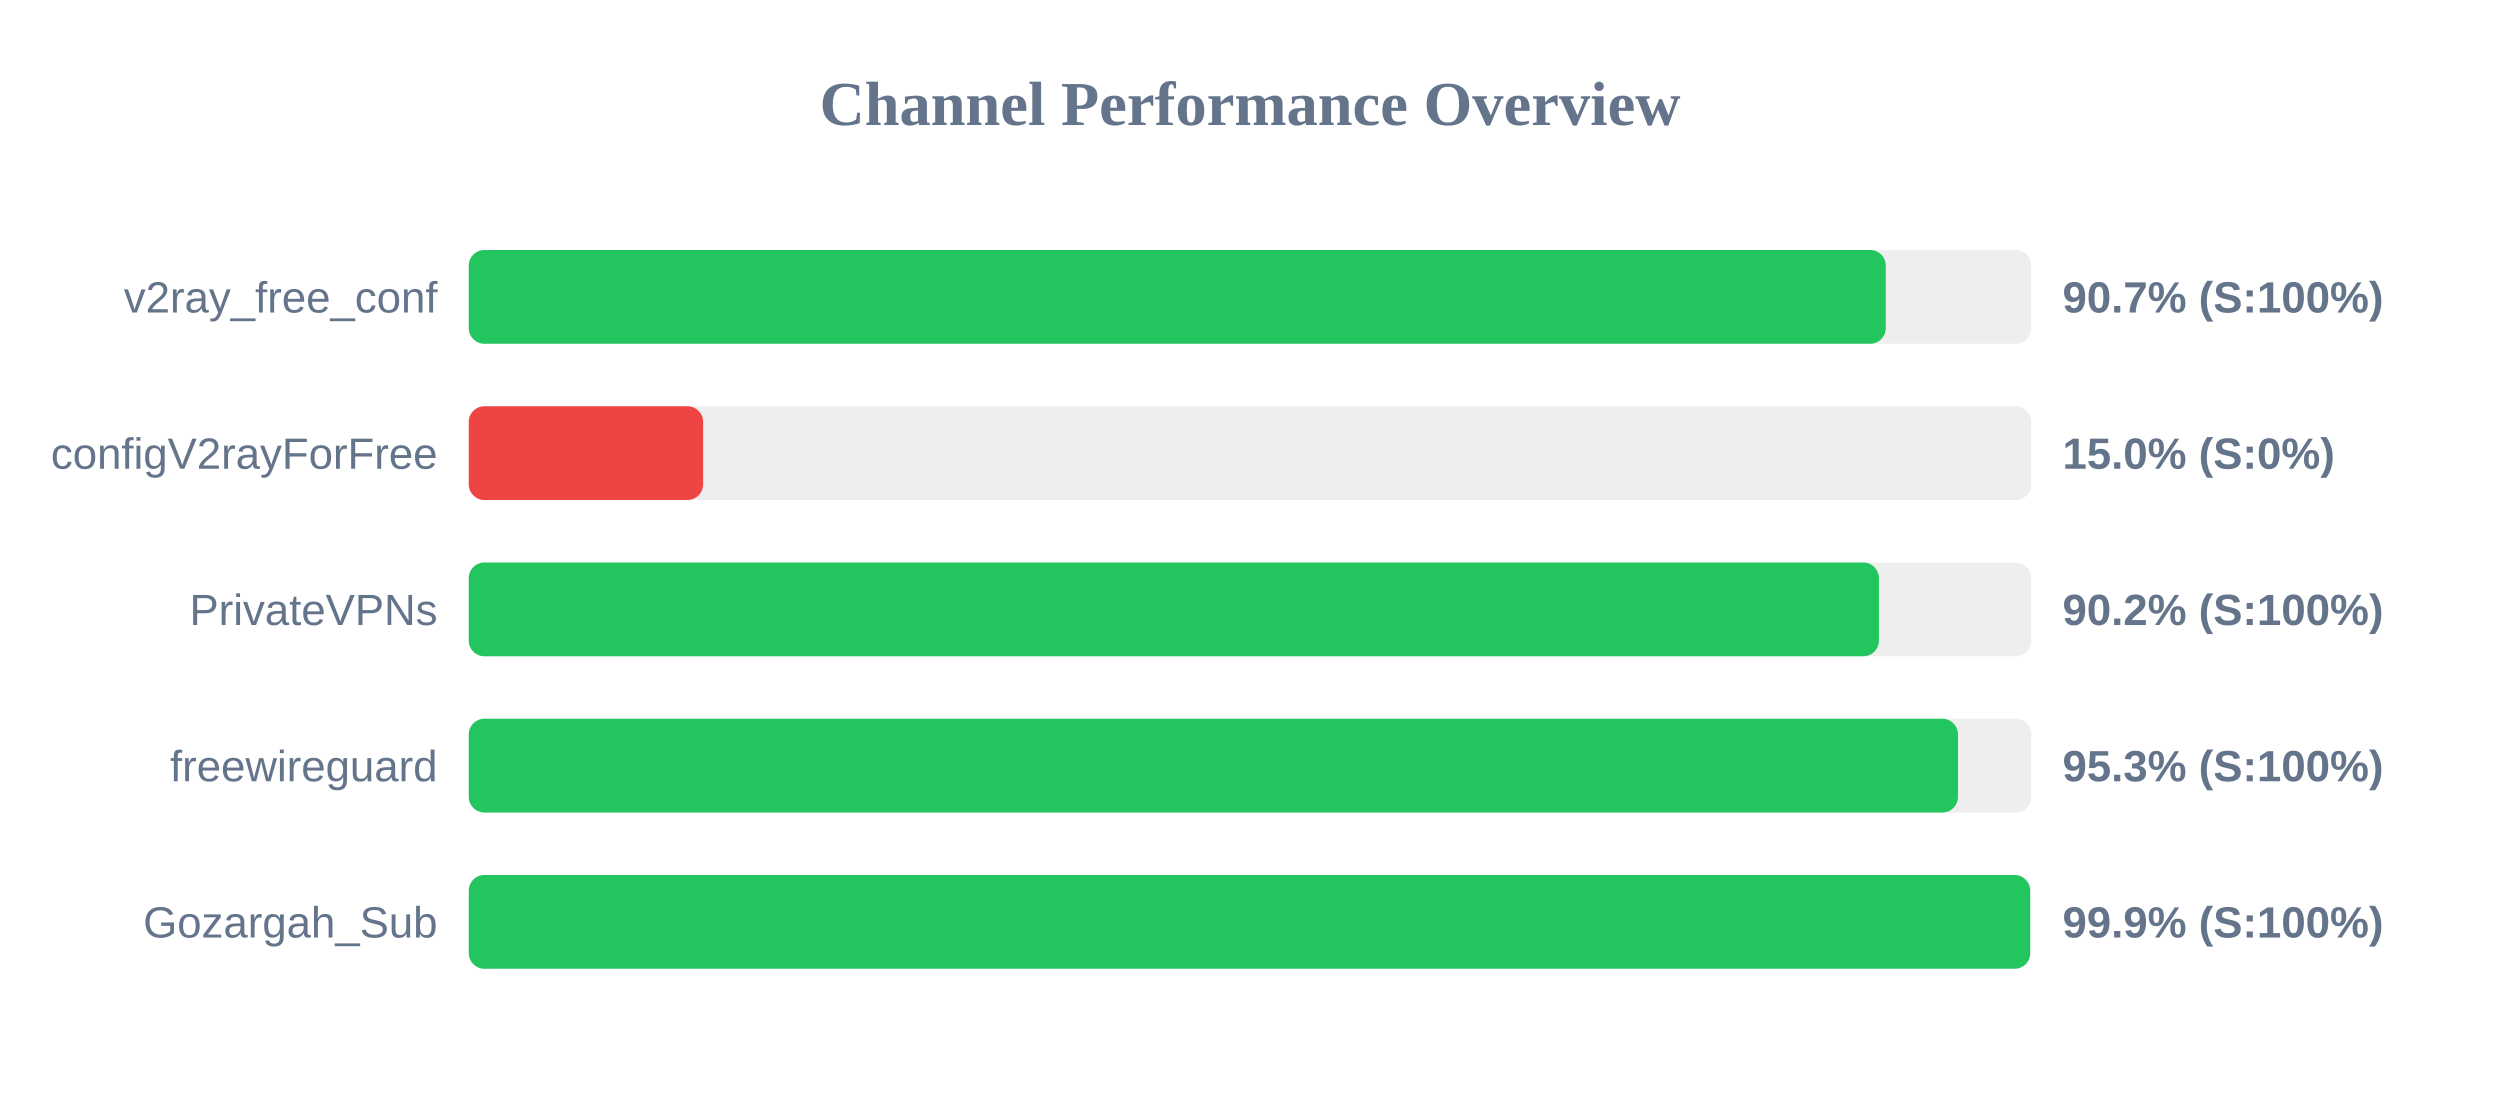
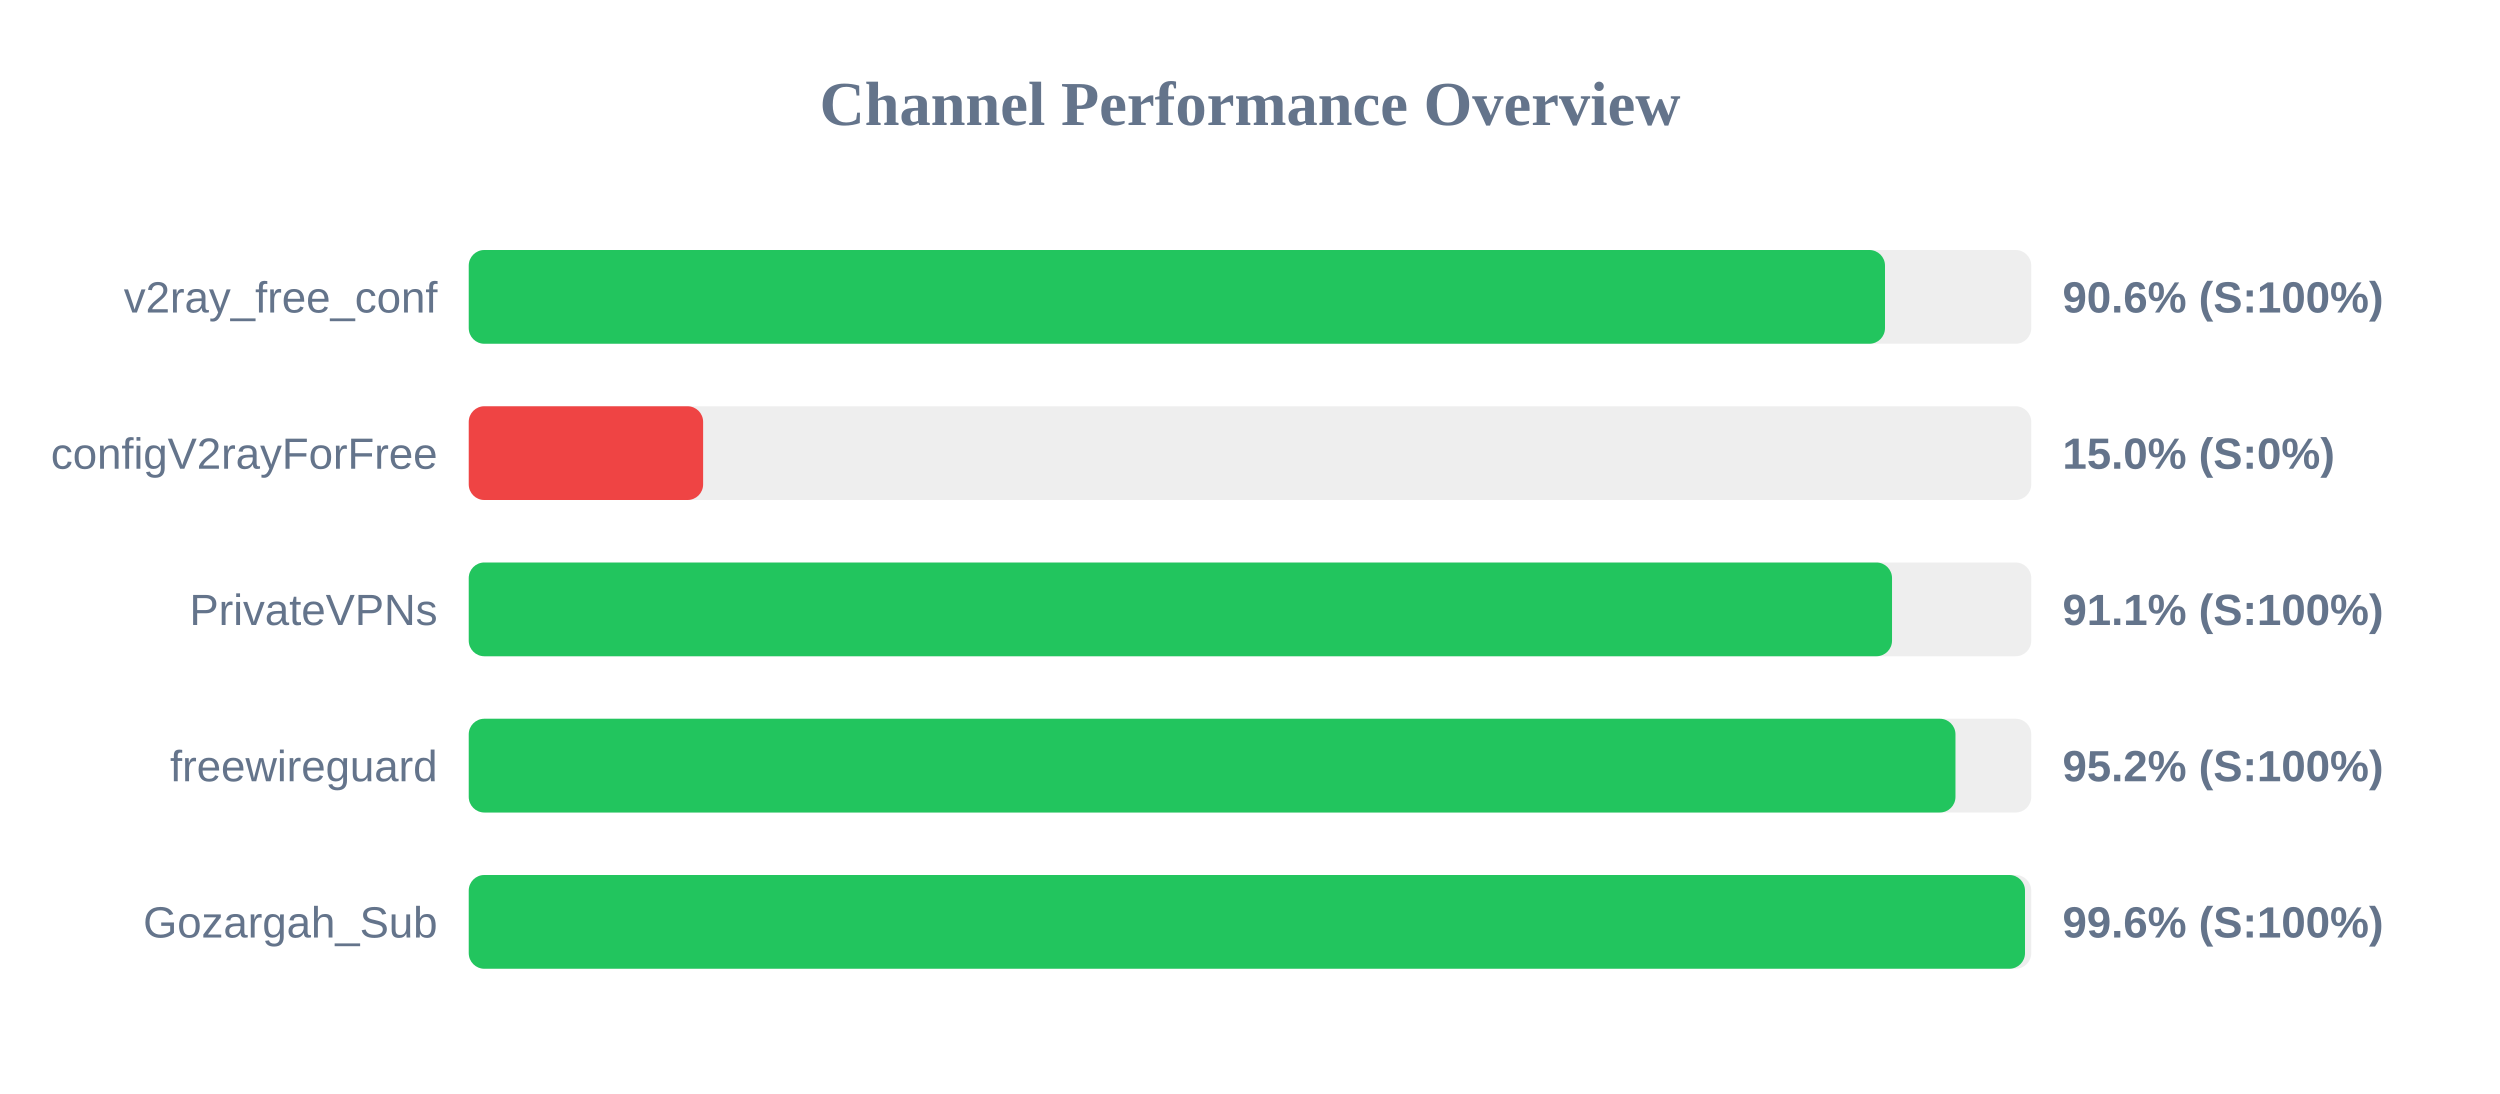
<svg xmlns="http://www.w3.org/2000/svg" width="800" height="350" version="1.1">
  <style>
        .row { font: 14px Arial; fill: #64748b; }
        .score { font: bold 14px Arial; fill: #64748b; }
    </style>
  <text x="400" y="40" text-anchor="middle" font-size="20px" font-weight="bold" fill="#64748b">Channel Performance Overview</text>
  <rect x="150" y="80" width="500" height="30" fill="#eee" rx="5" />
-   <rect x="150" y="80" width="453.45" height="30" fill="#22c55e" rx="5" />
+   <rect x="150" y="80" width="453.2" height="30" fill="#22c55e" rx="5" />
  <text x="140" y="100" text-anchor="end" class="row">v2ray_free_conf</text>
-   <text x="660" y="100" text-anchor="start" class="score">90.7% (S:100%)</text>
+   <text x="660" y="100" text-anchor="start" class="score">90.6% (S:100%)</text>
  <rect x="150" y="130" width="500" height="30" fill="#eee" rx="5" />
  <rect x="150" y="130" width="75.0" height="30" fill="#ef4444" rx="5" />
  <text x="140" y="150" text-anchor="end" class="row">configV2rayForFree</text>
  <text x="660" y="150" text-anchor="start" class="score">15.0% (S:0%)</text>
  <rect x="150" y="180" width="500" height="30" fill="#eee" rx="5" />
-   <rect x="150" y="180" width="451.25" height="30" fill="#22c55e" rx="5" />
+   <rect x="150" y="180" width="455.45" height="30" fill="#22c55e" rx="5" />
  <text x="140" y="200" text-anchor="end" class="row">PrivateVPNs</text>
-   <text x="660" y="200" text-anchor="start" class="score">90.2% (S:100%)</text>
+   <text x="660" y="200" text-anchor="start" class="score">91.1% (S:100%)</text>
  <rect x="150" y="230" width="500" height="30" fill="#eee" rx="5" />
-   <rect x="150" y="230" width="476.55" height="30" fill="#22c55e" rx="5" />
+   <rect x="150" y="230" width="475.75" height="30" fill="#22c55e" rx="5" />
  <text x="140" y="250" text-anchor="end" class="row">freewireguard</text>
-   <text x="660" y="250" text-anchor="start" class="score">95.3% (S:100%)</text>
+   <text x="660" y="250" text-anchor="start" class="score">95.2% (S:100%)</text>
  <rect x="150" y="280" width="500" height="30" fill="#eee" rx="5" />
-   <rect x="150" y="280" width="499.65" height="30" fill="#22c55e" rx="5" />
+   <rect x="150" y="280" width="498.0" height="30" fill="#22c55e" rx="5" />
  <text x="140" y="300" text-anchor="end" class="row">Gozargah_Sub</text>
-   <text x="660" y="300" text-anchor="start" class="score">99.9% (S:100%)</text>
+   <text x="660" y="300" text-anchor="start" class="score">99.6% (S:100%)</text>
</svg>
